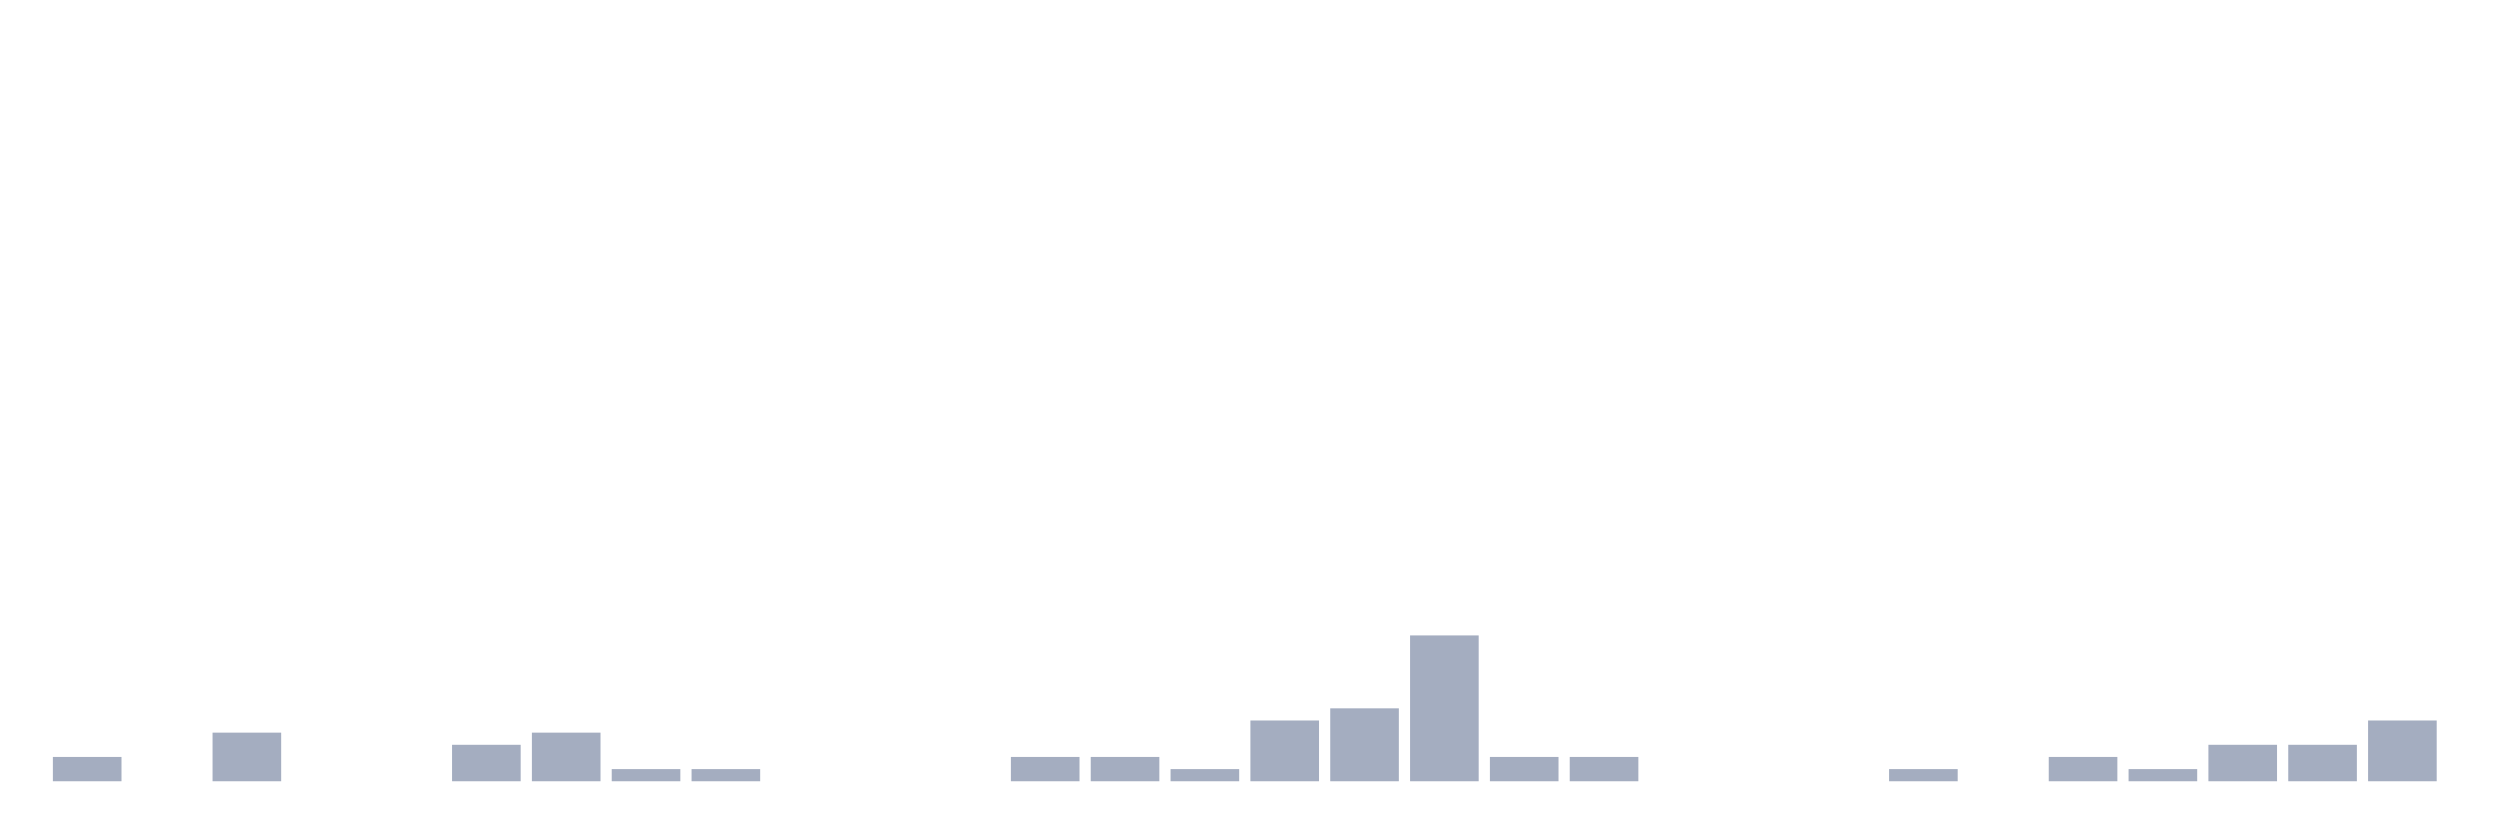
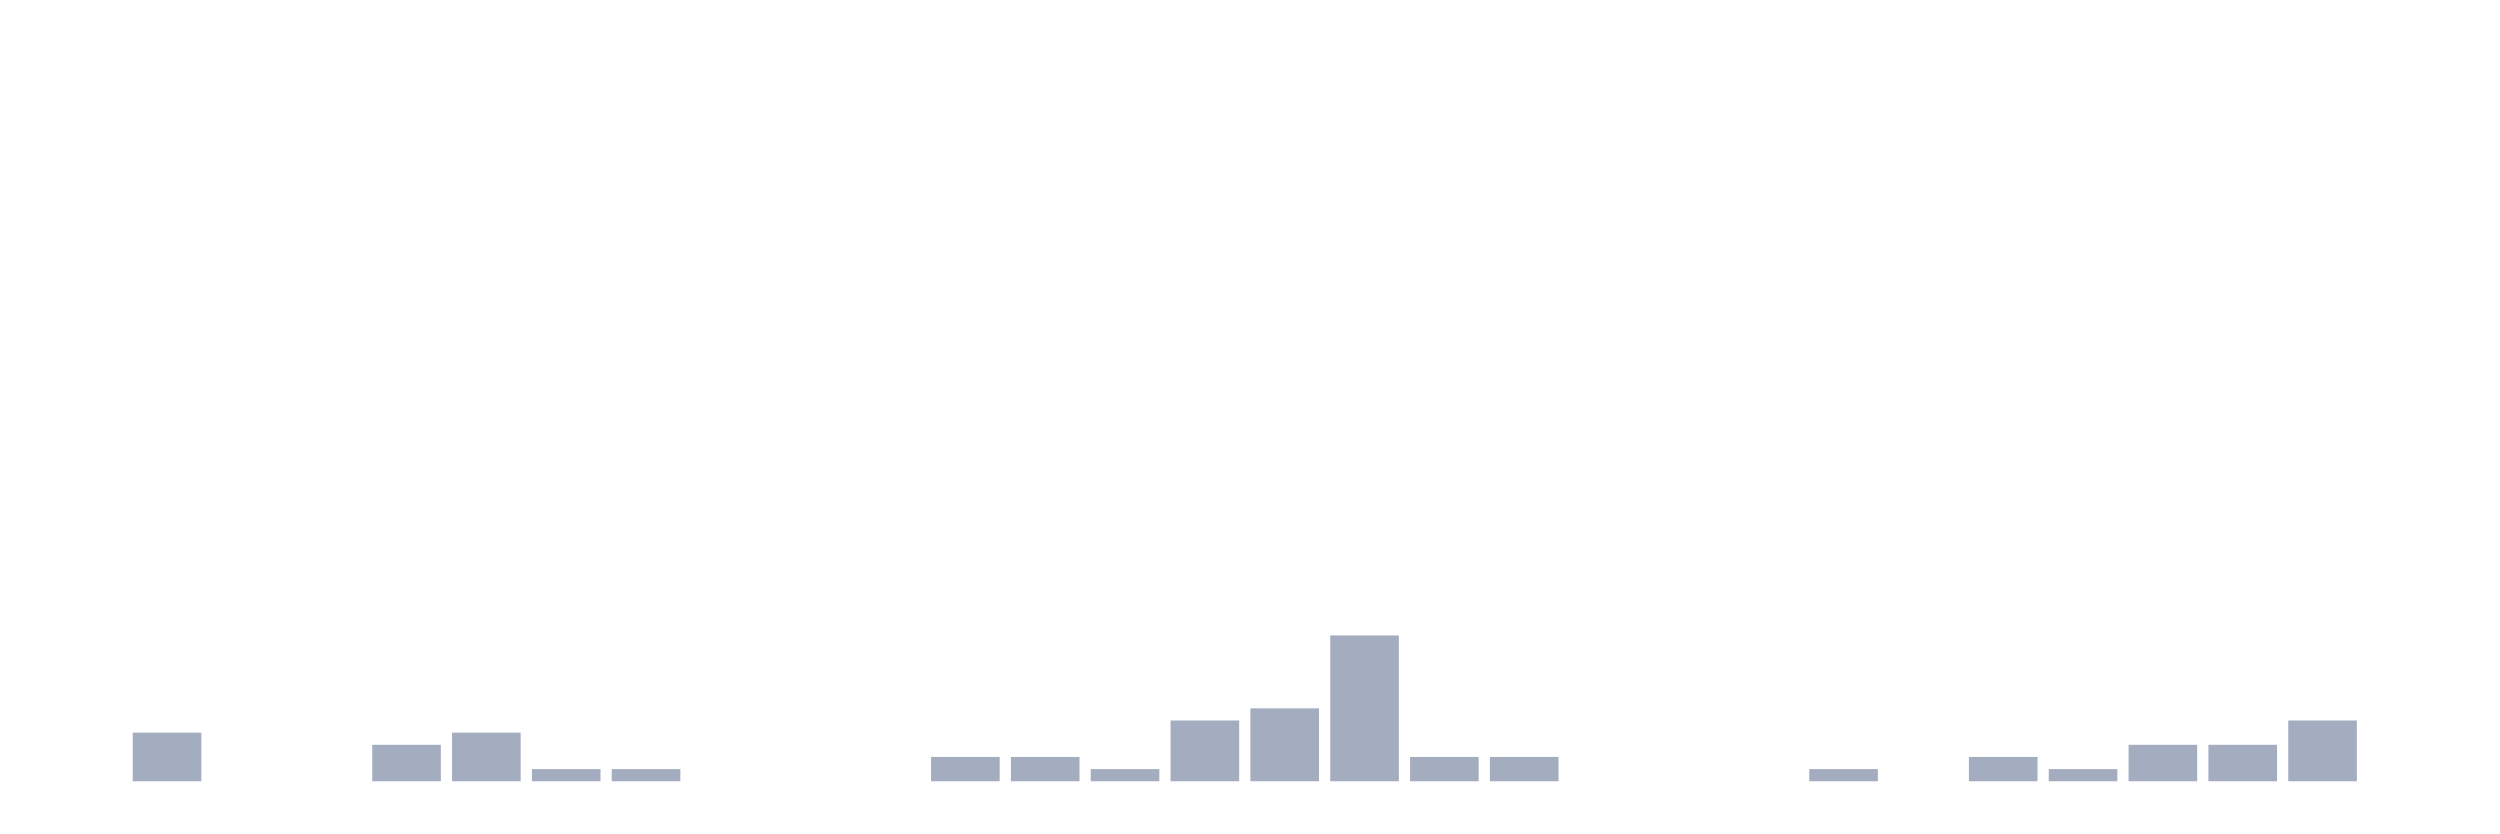
<svg xmlns="http://www.w3.org/2000/svg" viewBox="0 0 480 160">
  <g transform="translate(10,10)">
-     <rect class="bar" x="0.153" width="13.175" y="135.333" height="4.667" fill="rgb(164,173,192)" />
-     <rect class="bar" x="15.482" width="13.175" y="140" height="0" fill="rgb(164,173,192)" />
-     <rect class="bar" x="30.81" width="13.175" y="130.667" height="9.333" fill="rgb(164,173,192)" />
+     <rect class="bar" x="0.153" width="13.175" y="140" height="0" fill="rgb(164,173,192)" />
+     <rect class="bar" x="15.482" width="13.175" y="130.667" height="9.333" fill="rgb(164,173,192)" />
+     <rect class="bar" x="30.81" width="13.175" y="140" height="0" fill="rgb(164,173,192)" />
    <rect class="bar" x="46.138" width="13.175" y="140" height="0" fill="rgb(164,173,192)" />
-     <rect class="bar" x="61.466" width="13.175" y="140" height="0" fill="rgb(164,173,192)" />
-     <rect class="bar" x="76.794" width="13.175" y="133" height="7" fill="rgb(164,173,192)" />
-     <rect class="bar" x="92.123" width="13.175" y="130.667" height="9.333" fill="rgb(164,173,192)" />
+     <rect class="bar" x="61.466" width="13.175" y="133" height="7" fill="rgb(164,173,192)" />
+     <rect class="bar" x="76.794" width="13.175" y="130.667" height="9.333" fill="rgb(164,173,192)" />
+     <rect class="bar" x="92.123" width="13.175" y="137.667" height="2.333" fill="rgb(164,173,192)" />
    <rect class="bar" x="107.451" width="13.175" y="137.667" height="2.333" fill="rgb(164,173,192)" />
-     <rect class="bar" x="122.779" width="13.175" y="137.667" height="2.333" fill="rgb(164,173,192)" />
+     <rect class="bar" x="122.779" width="13.175" y="140" height="0" fill="rgb(164,173,192)" />
    <rect class="bar" x="138.107" width="13.175" y="140" height="0" fill="rgb(164,173,192)" />
    <rect class="bar" x="153.436" width="13.175" y="140" height="0" fill="rgb(164,173,192)" />
-     <rect class="bar" x="168.764" width="13.175" y="140" height="0" fill="rgb(164,173,192)" />
+     <rect class="bar" x="168.764" width="13.175" y="135.333" height="4.667" fill="rgb(164,173,192)" />
    <rect class="bar" x="184.092" width="13.175" y="135.333" height="4.667" fill="rgb(164,173,192)" />
-     <rect class="bar" x="199.42" width="13.175" y="135.333" height="4.667" fill="rgb(164,173,192)" />
-     <rect class="bar" x="214.748" width="13.175" y="137.667" height="2.333" fill="rgb(164,173,192)" />
-     <rect class="bar" x="230.077" width="13.175" y="128.333" height="11.667" fill="rgb(164,173,192)" />
-     <rect class="bar" x="245.405" width="13.175" y="126" height="14" fill="rgb(164,173,192)" />
-     <rect class="bar" x="260.733" width="13.175" y="112" height="28" fill="rgb(164,173,192)" />
+     <rect class="bar" x="199.42" width="13.175" y="137.667" height="2.333" fill="rgb(164,173,192)" />
+     <rect class="bar" x="214.748" width="13.175" y="128.333" height="11.667" fill="rgb(164,173,192)" />
+     <rect class="bar" x="230.077" width="13.175" y="126" height="14" fill="rgb(164,173,192)" />
+     <rect class="bar" x="245.405" width="13.175" y="112" height="28" fill="rgb(164,173,192)" />
+     <rect class="bar" x="260.733" width="13.175" y="135.333" height="4.667" fill="rgb(164,173,192)" />
    <rect class="bar" x="276.061" width="13.175" y="135.333" height="4.667" fill="rgb(164,173,192)" />
-     <rect class="bar" x="291.39" width="13.175" y="135.333" height="4.667" fill="rgb(164,173,192)" />
+     <rect class="bar" x="291.39" width="13.175" y="140" height="0" fill="rgb(164,173,192)" />
    <rect class="bar" x="306.718" width="13.175" y="140" height="0" fill="rgb(164,173,192)" />
    <rect class="bar" x="322.046" width="13.175" y="140" height="0" fill="rgb(164,173,192)" />
-     <rect class="bar" x="337.374" width="13.175" y="140" height="0" fill="rgb(164,173,192)" />
-     <rect class="bar" x="352.702" width="13.175" y="137.667" height="2.333" fill="rgb(164,173,192)" />
-     <rect class="bar" x="368.031" width="13.175" y="140" height="0" fill="rgb(164,173,192)" />
-     <rect class="bar" x="383.359" width="13.175" y="135.333" height="4.667" fill="rgb(164,173,192)" />
-     <rect class="bar" x="398.687" width="13.175" y="137.667" height="2.333" fill="rgb(164,173,192)" />
+     <rect class="bar" x="337.374" width="13.175" y="137.667" height="2.333" fill="rgb(164,173,192)" />
+     <rect class="bar" x="352.702" width="13.175" y="140" height="0" fill="rgb(164,173,192)" />
+     <rect class="bar" x="368.031" width="13.175" y="135.333" height="4.667" fill="rgb(164,173,192)" />
+     <rect class="bar" x="383.359" width="13.175" y="137.667" height="2.333" fill="rgb(164,173,192)" />
+     <rect class="bar" x="398.687" width="13.175" y="133" height="7" fill="rgb(164,173,192)" />
    <rect class="bar" x="414.015" width="13.175" y="133" height="7" fill="rgb(164,173,192)" />
-     <rect class="bar" x="429.344" width="13.175" y="133" height="7" fill="rgb(164,173,192)" />
-     <rect class="bar" x="444.672" width="13.175" y="128.333" height="11.667" fill="rgb(164,173,192)" />
+     <rect class="bar" x="429.344" width="13.175" y="128.333" height="11.667" fill="rgb(164,173,192)" />
+     <rect class="bar" x="444.672" width="13.175" y="140" height="0" fill="rgb(164,173,192)" />
  </g>
</svg>
